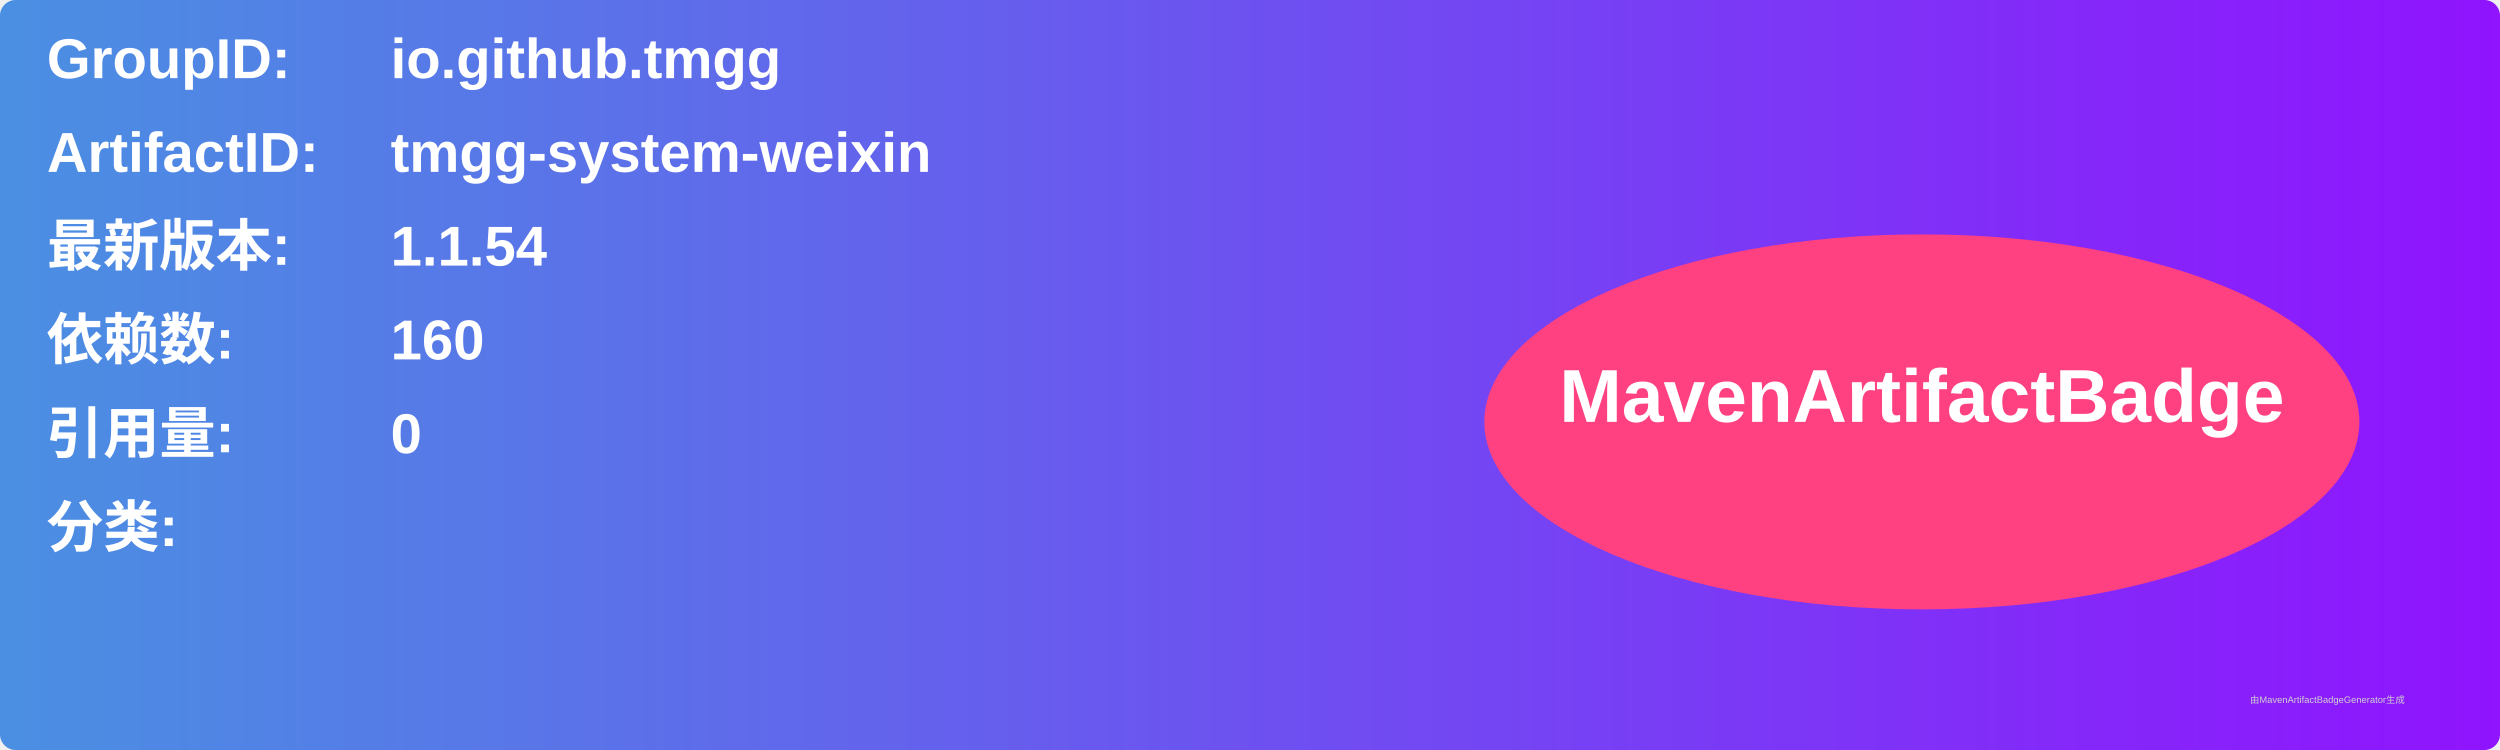
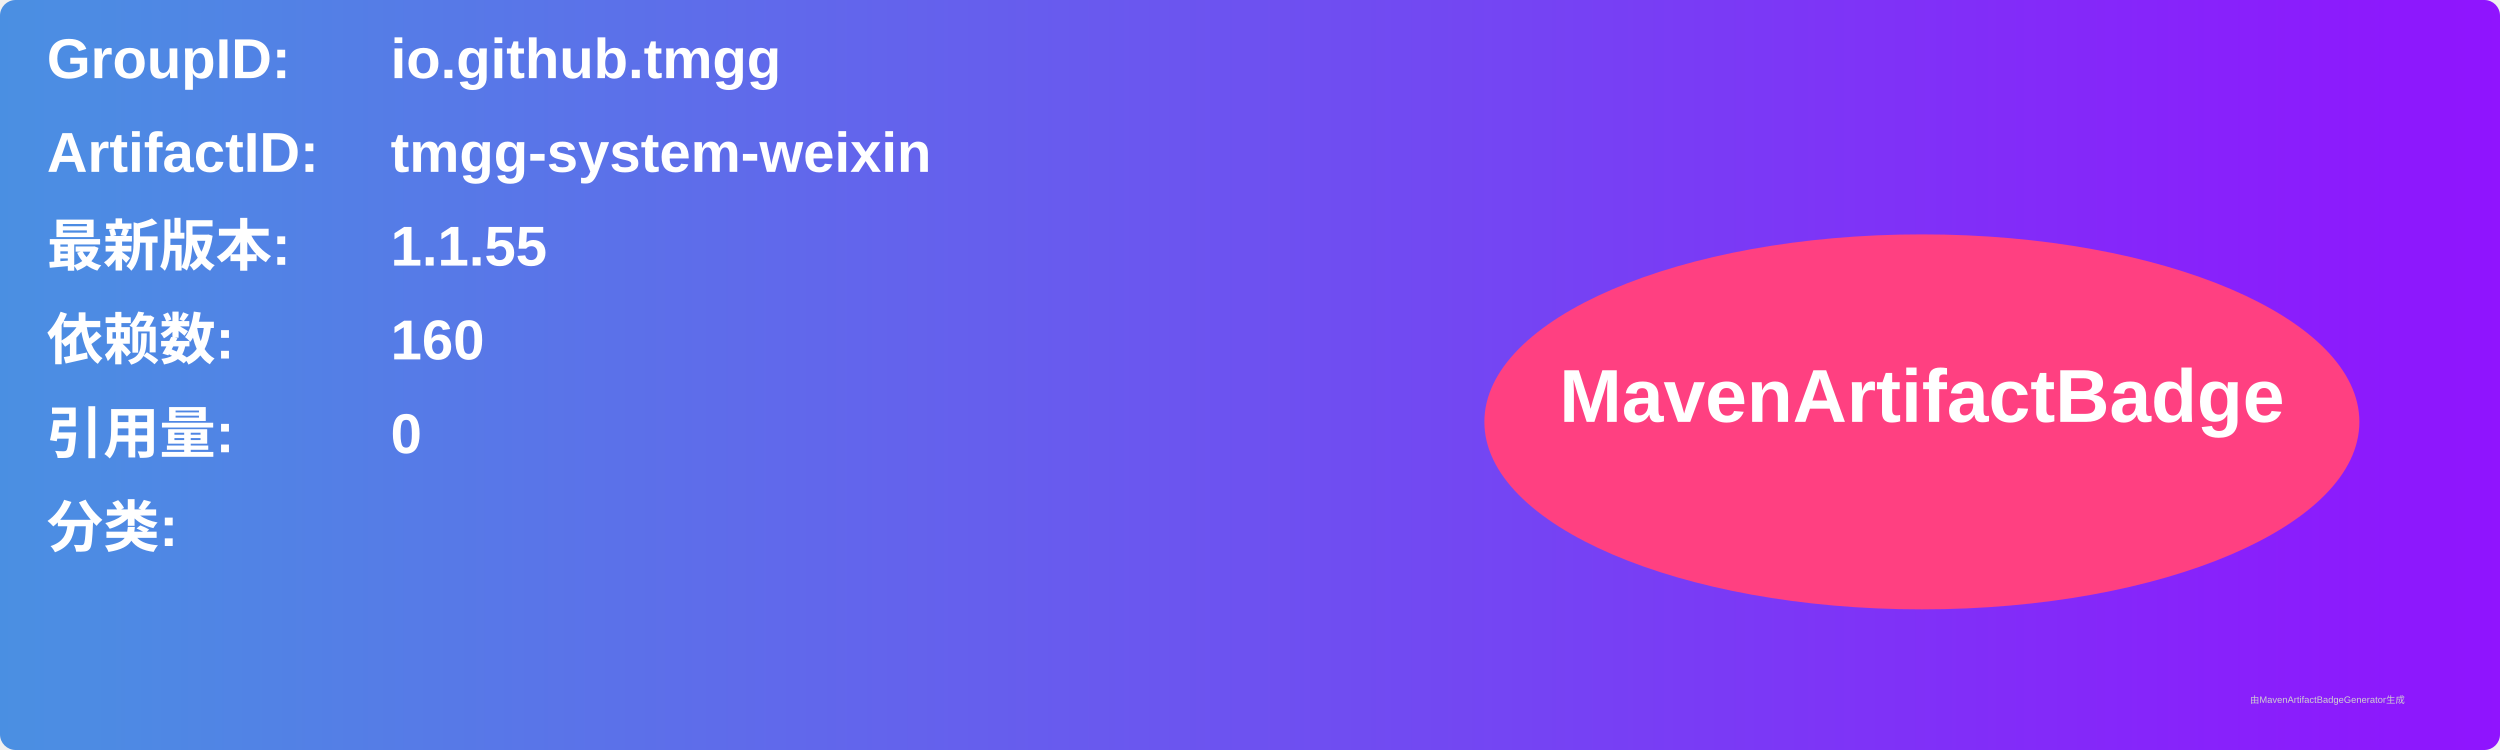
<svg xmlns="http://www.w3.org/2000/svg" width="800" height="240" viewBox="0 0 800 240">
  <linearGradient id="grad" x1="0%" y1="0%" x2="100%" y2="0%">
    <stop offset="0%" stop-color="#4a90e2" />
    <stop offset="100%" stop-color="#9013fe" />
  </linearGradient>
  <rect width="100%" height="100%" rx="5" ry="5" fill="url(#grad)" />
  <g transform="translate(15, 15)">
    <text x="0" y="10" font-family="Arial" font-size="18" fill="white" font-weight="bold" width="260">GroupID:</text>
    <text x="110" y="10" font-family="Arial" font-size="18" fill="white" font-weight="bold" width="460">io.github.tmgg</text>
    <text x="0" y="40" font-family="Arial" font-size="18" fill="white" font-weight="bold" width="260">ArtifactID:</text>
    <text x="110" y="40" font-family="Arial" font-size="18" fill="white" font-weight="bold" width="460">tmgg-system-weixin</text>
    <text x="0" y="70" font-family="Arial" font-size="18" fill="white" font-weight="bold">最新版本:</text>
    <text x="110" y="70" font-family="Arial" font-size="18" fill="white" font-weight="bold">
-       <tspan font-weight="bold">1.1.54</tspan>
+       <tspan font-weight="bold">1.1.55</tspan>
    </text>
    <text x="0" y="100" font-family="Arial" font-size="18" fill="white" font-weight="bold">依赖数: </text>
    <text x="110" y="100" font-family="Arial" font-size="18" fill="white">
      <tspan font-weight="bold">160</tspan>
    </text>
    <text x="0" y="130" font-family="Arial" font-size="18" fill="white" font-weight="bold">引用量: </text>
    <text x="110" y="130" font-family="Arial" font-size="18" fill="white">
      <tspan font-weight="bold">0</tspan>
    </text>
    <text x="0" y="160" font-family="Arial" font-size="18" fill="white" font-weight="bold">分类:</text>
    <text x="10" y="190" font-family="Arial" font-size="10" fill="white">
      <tspan font-weight="bold" />
    </text>
    <ellipse cx="600" cy="120" rx="140" ry="60" fill="#ff4081" />
    <text x="600" y="120" text-anchor="middle" font-family="Arial" font-size="24" fill="white" font-weight="bold">MavenArtifactBadge</text>
  </g>
  <text x="720" y="225" font-family="Arial" font-size="3" fill="#d0d0d0">由MavenArtifactBadgeGenerator生成</text>
</svg>
